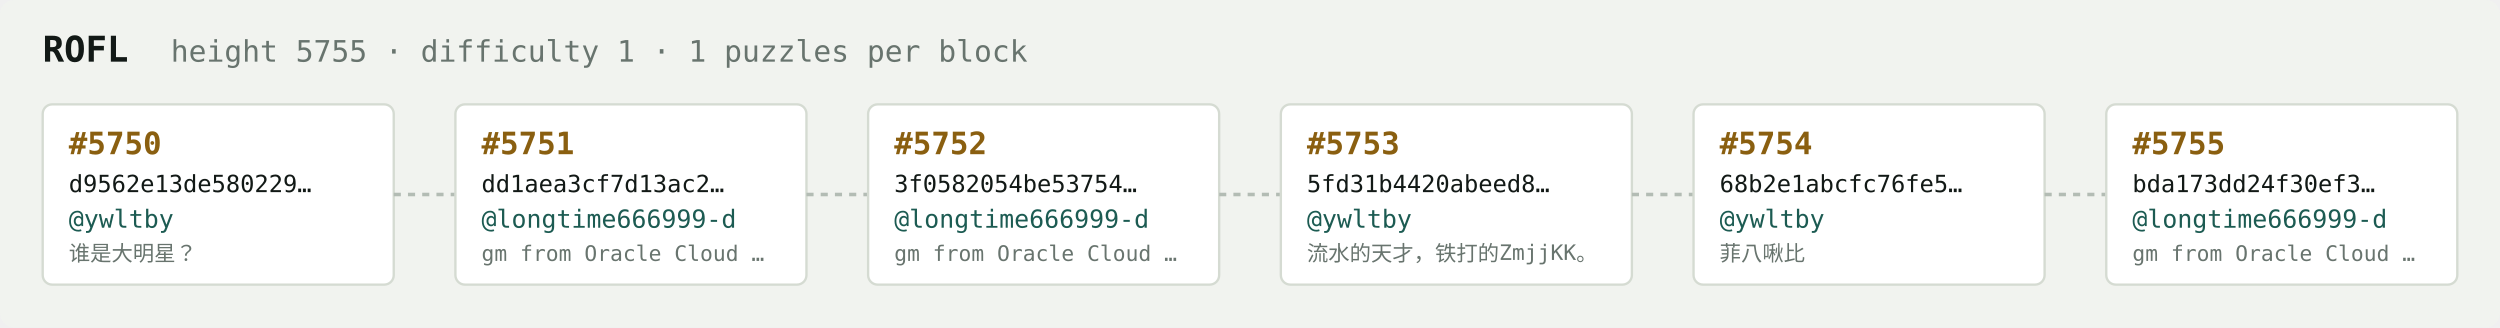
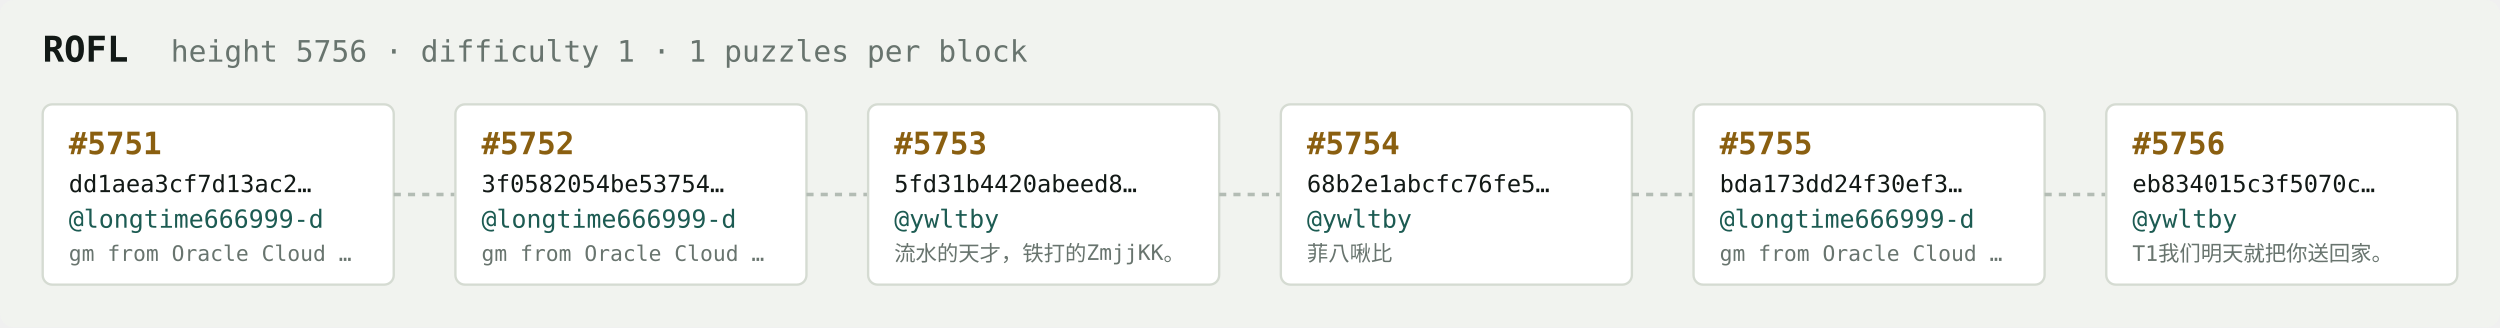
<svg xmlns="http://www.w3.org/2000/svg" width="1054" height="138" viewBox="0 0 1054 138" font-family="ui-monospace,SFMono-Regular,Menlo,monospace">
  <rect fill="#f1f3ef" width="1054" height="138" rx="6" />
  <text x="18" y="26" fill="#121916" font-size="15" font-weight="700">ROFL</text>
-   <text x="72" y="26" fill="#68746e" font-size="12.5">height 5755 · difficulty 1 · 1 puzzles per block</text>
+   <text x="72" y="26" fill="#68746e" font-size="12.5">height 5756 · difficulty 1 · 1 puzzles per block</text>
  <rect x="18" y="44" width="148" height="76" rx="4" fill="#ffffff" stroke="#d5dbd2" stroke-width="1" />
-   <text x="29" y="65" fill="#8a5f10" font-size="13" font-weight="700">#5750</text>
-   <text x="29" y="81" fill="#121916" font-size="10">d9562e13de580229…</text>
-   <text x="29" y="96" fill="#1c5b52" font-size="10.5">@ywltby</text>
-   <text x="29" y="110" fill="#68746e" font-size="9">谁是大明星？</text>
+   <text x="29" y="65" fill="#8a5f10" font-size="13" font-weight="700">#5751</text>
+   <text x="29" y="81" fill="#121916" font-size="10">dd1aea3cf7d13ac2…</text>
+   <text x="29" y="96" fill="#1c5b52" font-size="10.5">@longtime666999-d</text>
+   <text x="29" y="110" fill="#68746e" font-size="9">gm from Oracle Cloud …</text>
  <line x1="166" y1="82.0" x2="192" y2="82.0" stroke="#b3bcb4" stroke-width="1.5" stroke-dasharray="3 3" />
  <rect x="192" y="44" width="148" height="76" rx="4" fill="#ffffff" stroke="#d5dbd2" stroke-width="1" />
-   <text x="203" y="65" fill="#8a5f10" font-size="13" font-weight="700">#5751</text>
-   <text x="203" y="81" fill="#121916" font-size="10">dd1aea3cf7d13ac2…</text>
+   <text x="203" y="65" fill="#8a5f10" font-size="13" font-weight="700">#5752</text>
+   <text x="203" y="81" fill="#121916" font-size="10">3f0582054be53754…</text>
  <text x="203" y="96" fill="#1c5b52" font-size="10.5">@longtime666999-d</text>
  <text x="203" y="110" fill="#68746e" font-size="9">gm from Oracle Cloud …</text>
  <line x1="340" y1="82.0" x2="366" y2="82.0" stroke="#b3bcb4" stroke-width="1.5" stroke-dasharray="3 3" />
  <rect x="366" y="44" width="148" height="76" rx="4" fill="#ffffff" stroke="#d5dbd2" stroke-width="1" />
-   <text x="377" y="65" fill="#8a5f10" font-size="13" font-weight="700">#5752</text>
-   <text x="377" y="81" fill="#121916" font-size="10">3f0582054be53754…</text>
-   <text x="377" y="96" fill="#1c5b52" font-size="10.5">@longtime666999-d</text>
-   <text x="377" y="110" fill="#68746e" font-size="9">gm from Oracle Cloud …</text>
+   <text x="377" y="65" fill="#8a5f10" font-size="13" font-weight="700">#5753</text>
+   <text x="377" y="81" fill="#121916" font-size="10">5fd31b4420abeed8…</text>
+   <text x="377" y="96" fill="#1c5b52" font-size="10.5">@ywltby</text>
+   <text x="377" y="110" fill="#68746e" font-size="9">流水的天才，铁打的ZmjjKK。</text>
  <line x1="514" y1="82.0" x2="540" y2="82.0" stroke="#b3bcb4" stroke-width="1.5" stroke-dasharray="3 3" />
  <rect x="540" y="44" width="148" height="76" rx="4" fill="#ffffff" stroke="#d5dbd2" stroke-width="1" />
-   <text x="551" y="65" fill="#8a5f10" font-size="13" font-weight="700">#5753</text>
-   <text x="551" y="81" fill="#121916" font-size="10">5fd31b4420abeed8…</text>
+   <text x="551" y="65" fill="#8a5f10" font-size="13" font-weight="700">#5754</text>
+   <text x="551" y="81" fill="#121916" font-size="10">68b2e1abcfc76fe5…</text>
  <text x="551" y="96" fill="#1c5b52" font-size="10.5">@ywltby</text>
-   <text x="551" y="110" fill="#68746e" font-size="9">流水的天才，铁打的ZmjjKK。</text>
+   <text x="551" y="110" fill="#68746e" font-size="9">菲八啾比</text>
  <line x1="688" y1="82.0" x2="714" y2="82.0" stroke="#b3bcb4" stroke-width="1.5" stroke-dasharray="3 3" />
  <rect x="714" y="44" width="148" height="76" rx="4" fill="#ffffff" stroke="#d5dbd2" stroke-width="1" />
-   <text x="725" y="65" fill="#8a5f10" font-size="13" font-weight="700">#5754</text>
-   <text x="725" y="81" fill="#121916" font-size="10">68b2e1abcfc76fe5…</text>
-   <text x="725" y="96" fill="#1c5b52" font-size="10.5">@ywltby</text>
-   <text x="725" y="110" fill="#68746e" font-size="9">菲八啾比</text>
+   <text x="725" y="65" fill="#8a5f10" font-size="13" font-weight="700">#5755</text>
+   <text x="725" y="81" fill="#121916" font-size="10">bda173dd24f30ef3…</text>
+   <text x="725" y="96" fill="#1c5b52" font-size="10.5">@longtime666999-d</text>
+   <text x="725" y="110" fill="#68746e" font-size="9">gm from Oracle Cloud …</text>
  <line x1="862" y1="82.0" x2="888" y2="82.0" stroke="#b3bcb4" stroke-width="1.5" stroke-dasharray="3 3" />
  <rect x="888" y="44" width="148" height="76" rx="4" fill="#ffffff" stroke="#d5dbd2" stroke-width="1" />
-   <text x="899" y="65" fill="#8a5f10" font-size="13" font-weight="700">#5755</text>
-   <text x="899" y="81" fill="#121916" font-size="10">bda173dd24f30ef3…</text>
-   <text x="899" y="96" fill="#1c5b52" font-size="10.5">@longtime666999-d</text>
-   <text x="899" y="110" fill="#68746e" font-size="9">gm from Oracle Cloud …</text>
+   <text x="899" y="65" fill="#8a5f10" font-size="13" font-weight="700">#5756</text>
+   <text x="899" y="81" fill="#121916" font-size="10">eb834015c3f5070c…</text>
+   <text x="899" y="96" fill="#1c5b52" font-size="10.5">@ywltby</text>
+   <text x="899" y="110" fill="#68746e" font-size="9">T1我们明天就把你送回家。</text>
</svg>
